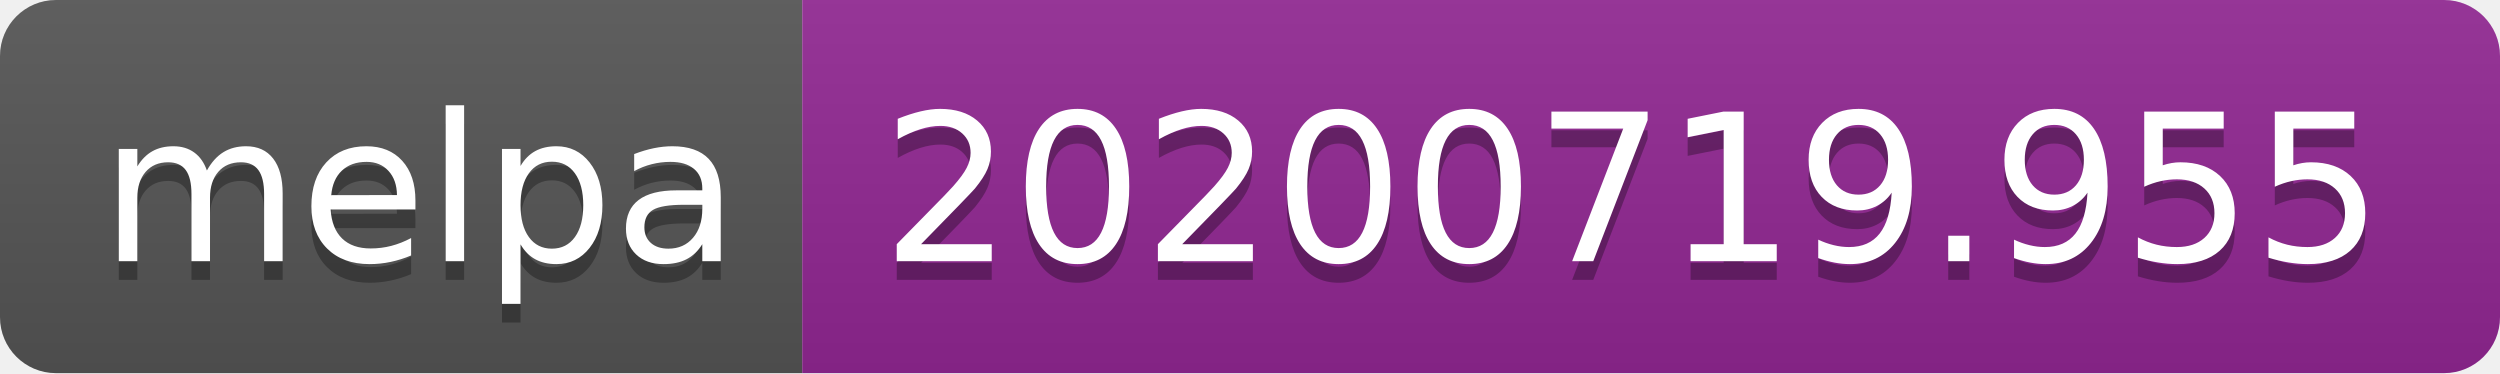
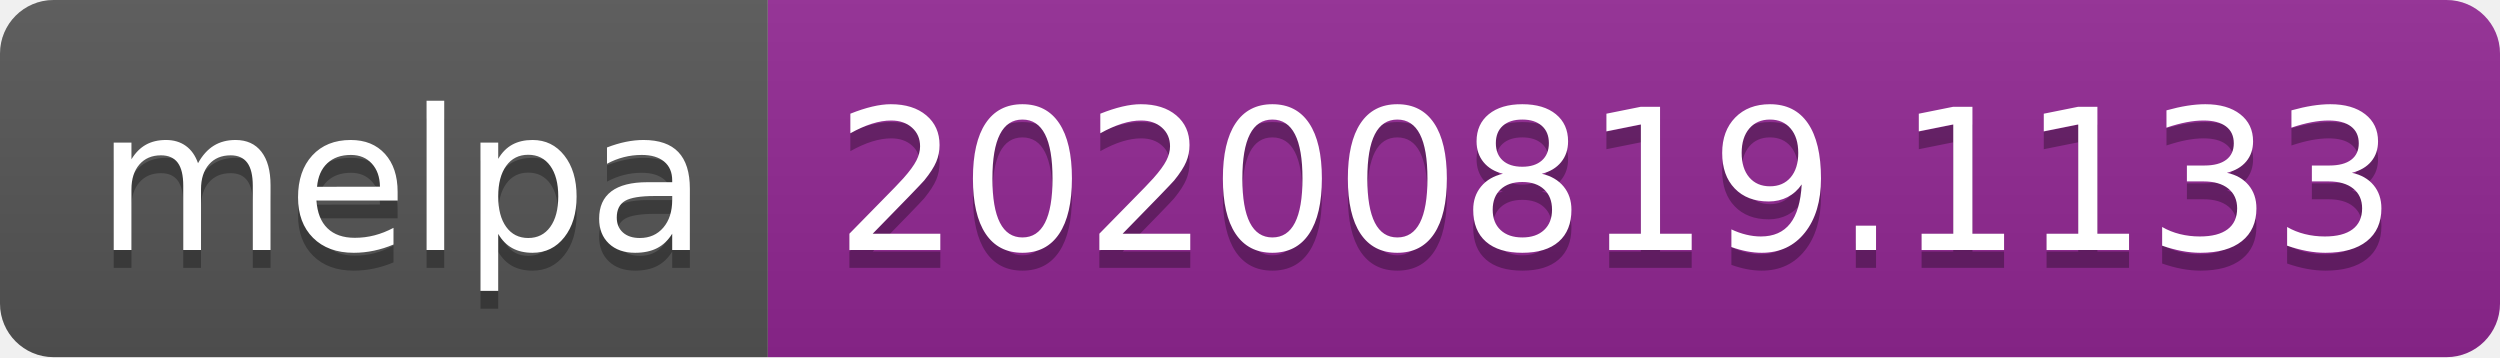
- <svg xmlns="http://www.w3.org/2000/svg" width="134" height="20" role="img" aria-label="melpa: 20200719.955">
+ <svg xmlns="http://www.w3.org/2000/svg" width="140" height="20" role="img" aria-label="melpa: 20200819.1133">
  <linearGradient id="s" x2="0" y2="100%">
    <stop offset="0" stop-color="#bbb" stop-opacity=".1" />
    <stop offset="1" stop-opacity=".1" />
  </linearGradient>
  <clipPath id="r">
-     <rect width="134" height="20" rx="3" fill="#fff" />
+     <rect width="140" height="20" rx="3" fill="#fff" />
  </clipPath>
  <g clip-path="url(#r)">
    <rect width="43" height="20" fill="#555" />
-     <rect x="43" width="91" height="20" fill="#922793" />
-     <rect width="134" height="20" fill="url(#s)" />
+     <rect x="43" width="97" height="20" fill="#922793" />
+     <rect width="140" height="20" fill="url(#s)" />
  </g>
  <g fill="#fff" text-anchor="middle" font-family="Verdana,Geneva,DejaVu Sans,sans-serif" text-rendering="geometricPrecision" font-size="110">
    <text aria-hidden="true" x="225" y="150" fill="#010101" fill-opacity=".3" transform="scale(.1)" textLength="330">melpa</text>
    <text x="225" y="140" transform="scale(.1)" fill="#fff" textLength="330">melpa</text>
-     <text aria-hidden="true" x="875" y="150" fill="#010101" fill-opacity=".3" transform="scale(.1)" textLength="810">20200719.955</text>
-     <text x="875" y="140" transform="scale(.1)" fill="#fff" textLength="810">20200719.955</text>
+     <text aria-hidden="true" x="905" y="150" fill="#010101" fill-opacity=".3" transform="scale(.1)" textLength="870">20200819.1133</text>
+     <text x="905" y="140" transform="scale(.1)" fill="#fff" textLength="870">20200819.1133</text>
  </g>
</svg>
